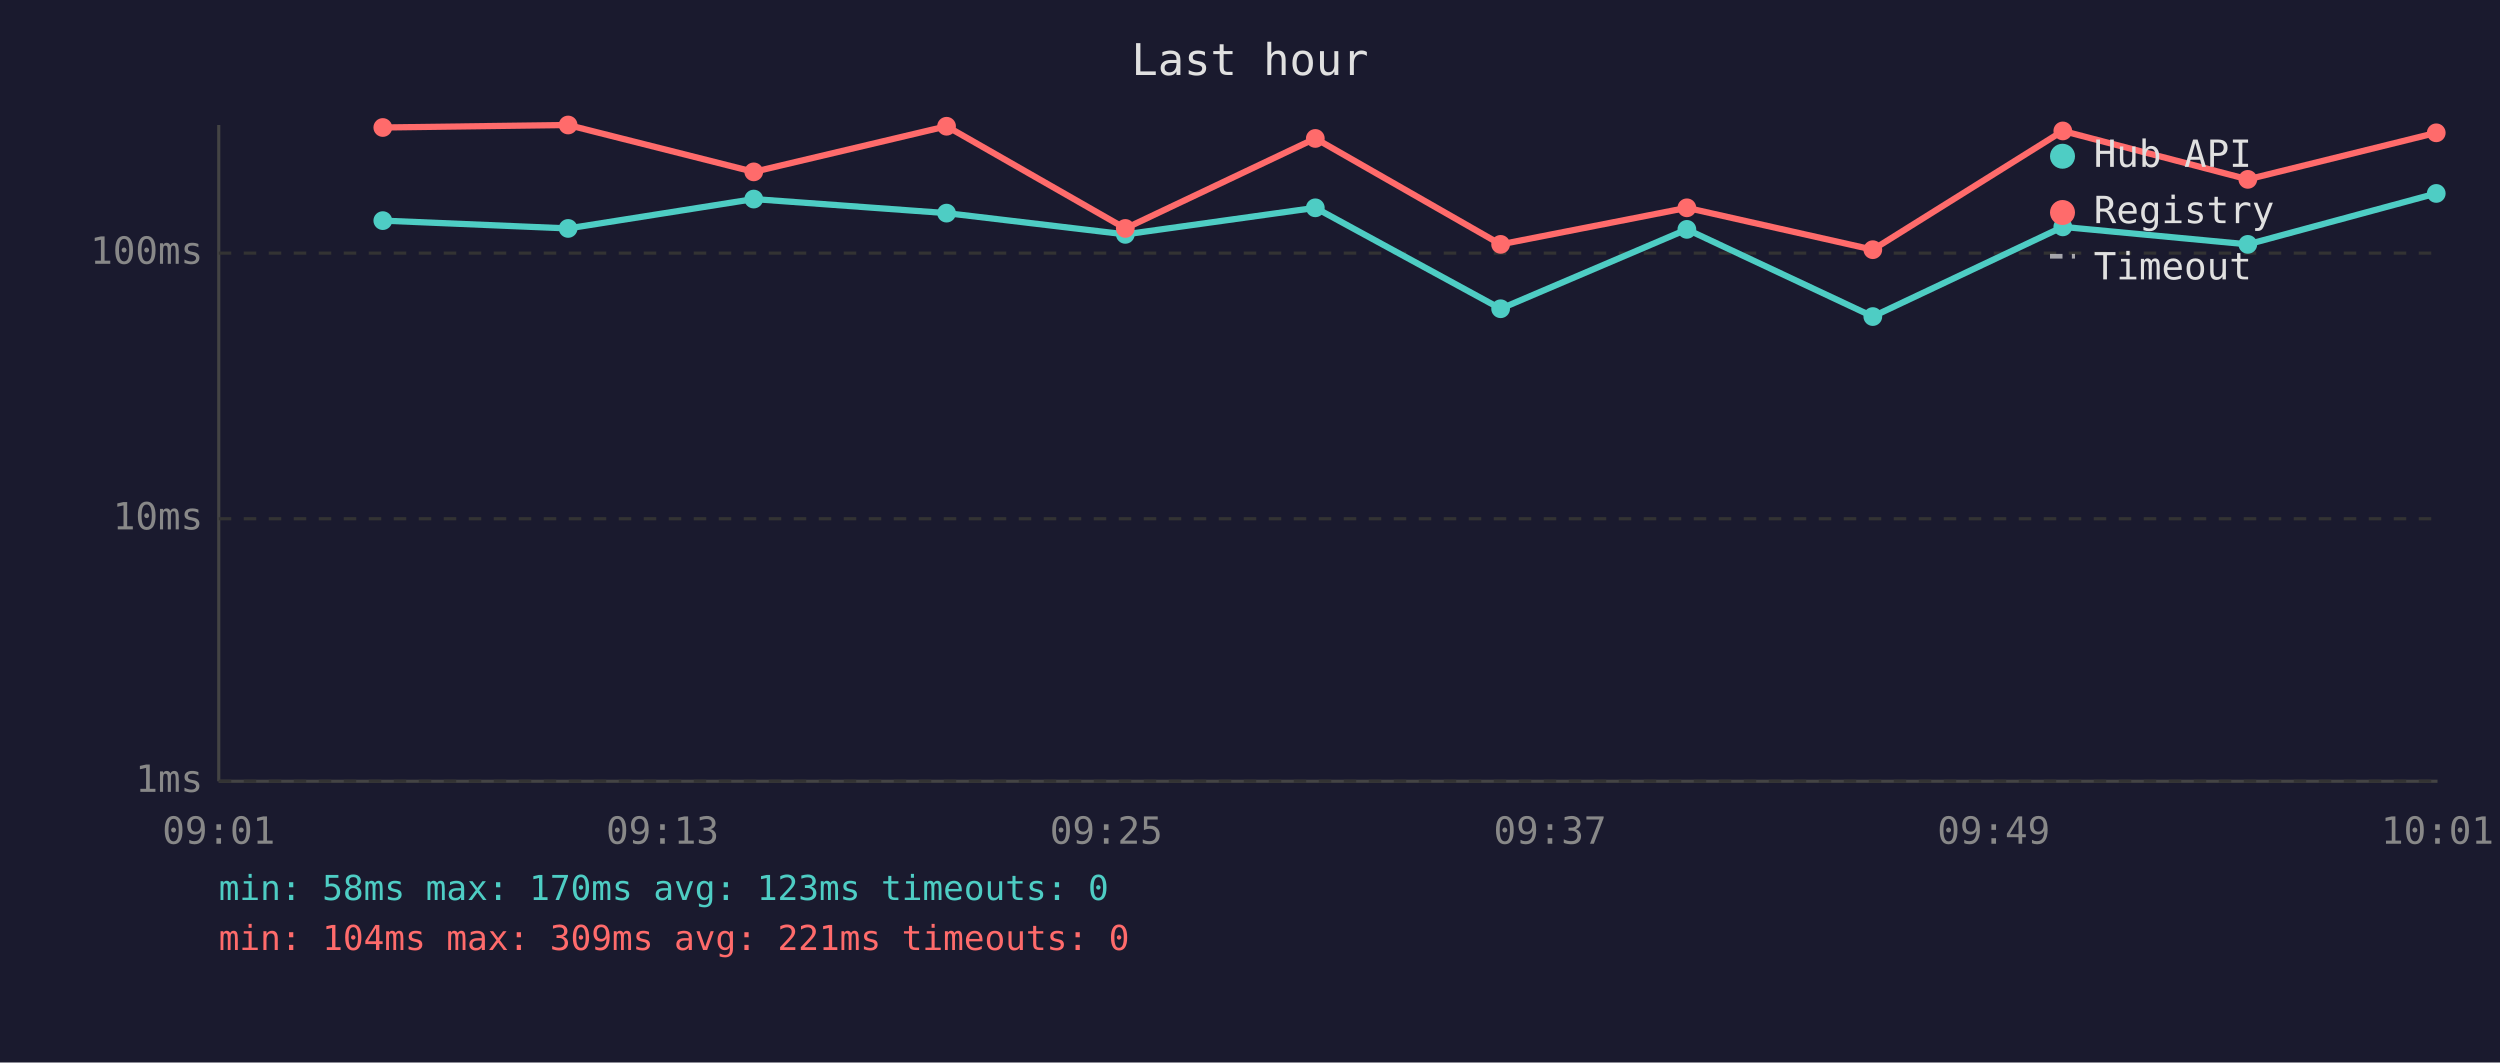
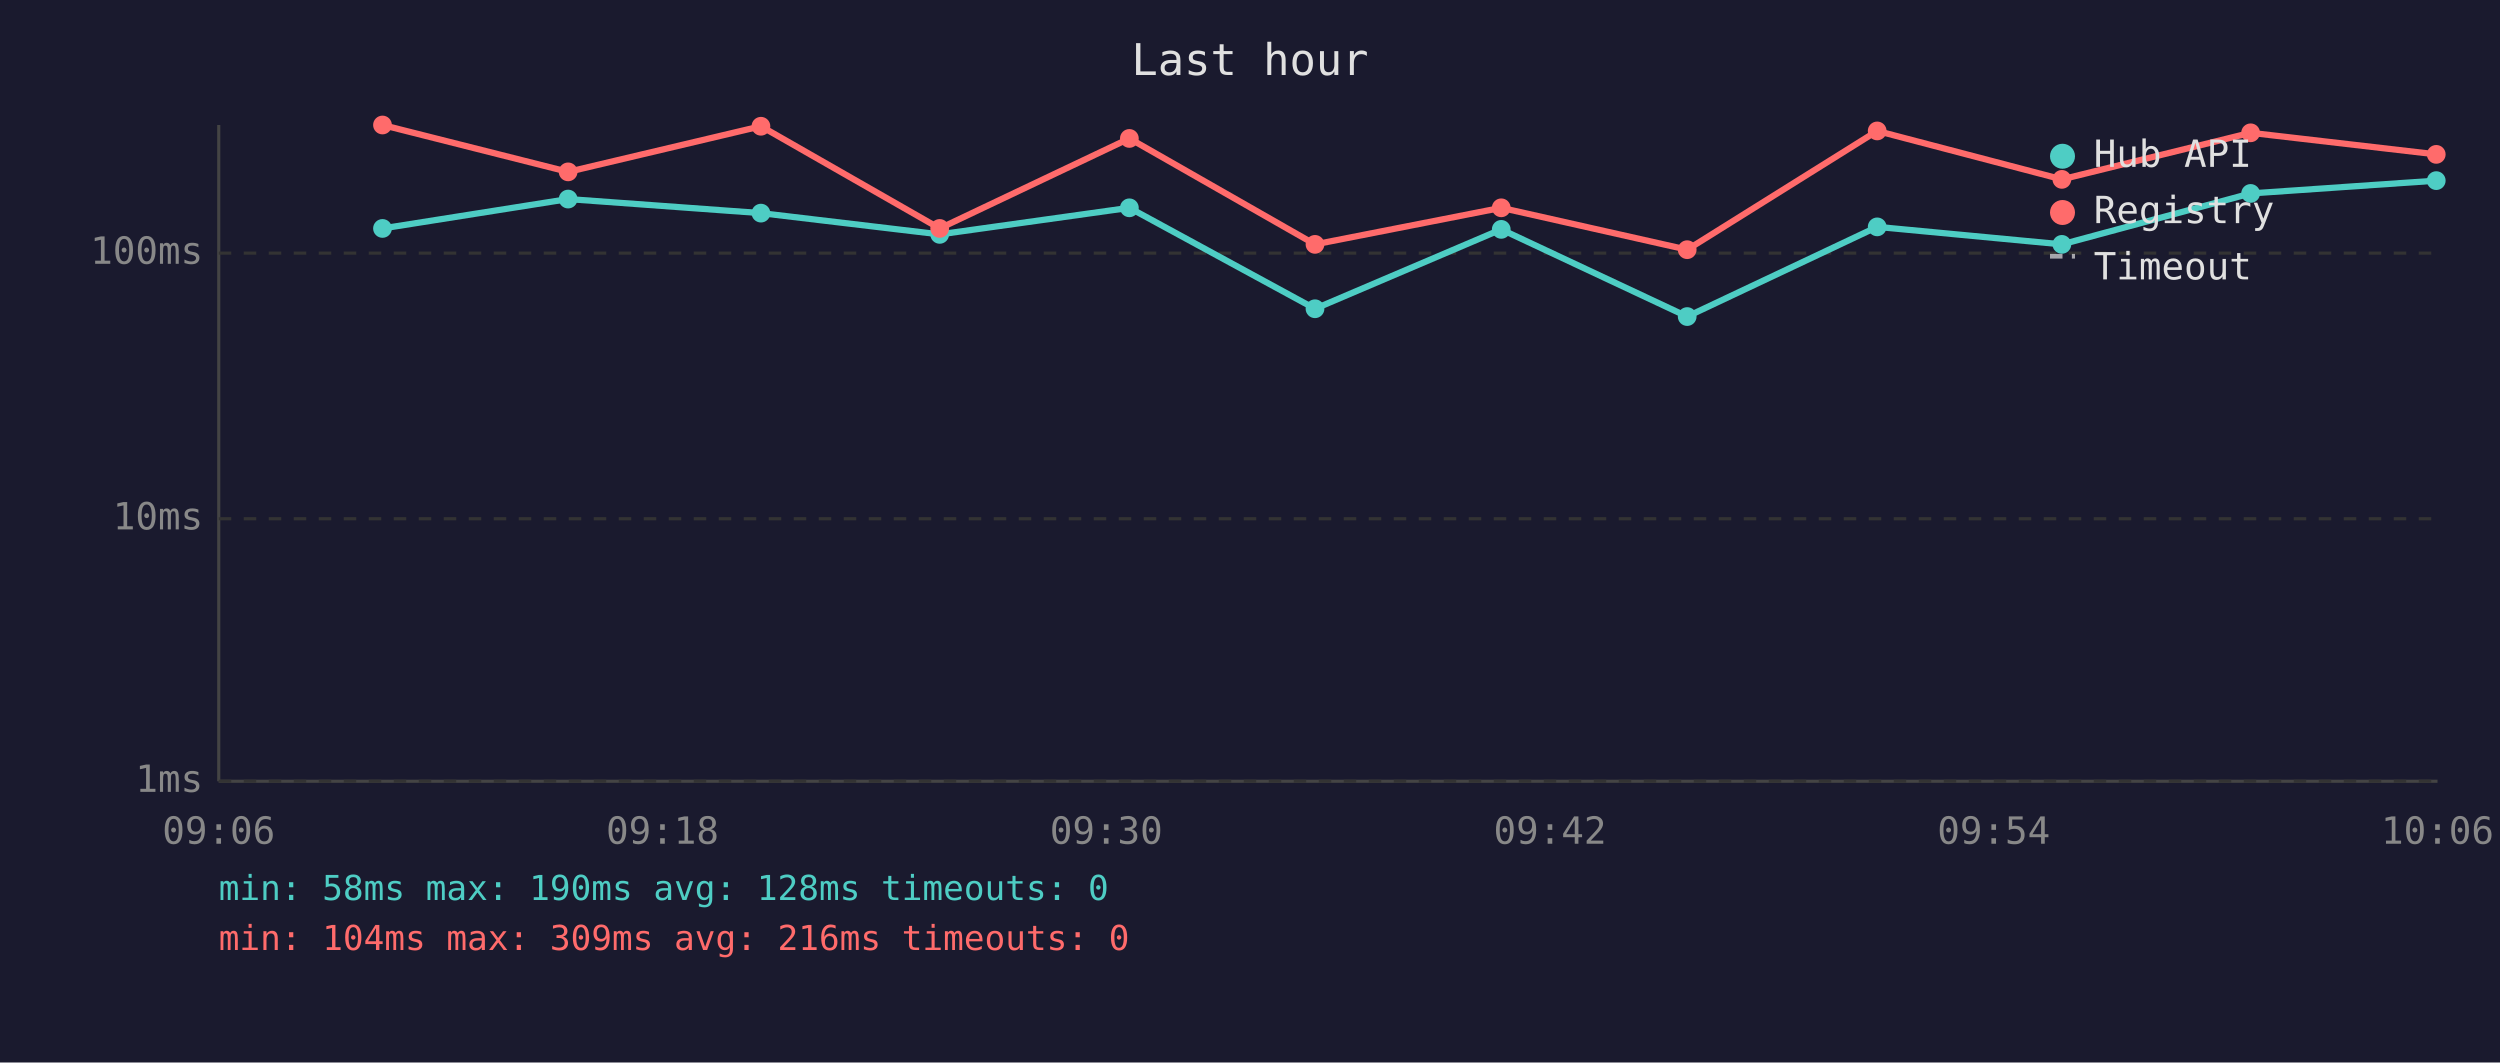
<svg xmlns="http://www.w3.org/2000/svg" viewBox="0 0 800 340" font-family="monospace" font-size="12">
  <rect width="800" height="340" fill="#1a1a2e" />
  <text x="400" y="24" fill="#e0e0e0" font-size="14" text-anchor="middle">Last hour</text>
  <line x1="70" y1="40" x2="70" y2="250" stroke="#444" stroke-width="1" />
  <line x1="70" y1="250" x2="780" y2="250" stroke="#444" stroke-width="1" />
  <line x1="70" y1="250" x2="780" y2="250" stroke="#333" stroke-width="1" stroke-dasharray="4" />
  <text x="65" y="250" fill="#888" text-anchor="end" dominant-baseline="middle">1ms</text>
  <line x1="70" y1="166" x2="780" y2="166" stroke="#333" stroke-width="1" stroke-dasharray="4" />
  <text x="65" y="166" fill="#888" text-anchor="end" dominant-baseline="middle">10ms</text>
  <line x1="70" y1="81" x2="780" y2="81" stroke="#333" stroke-width="1" stroke-dasharray="4" />
  <text x="65" y="81" fill="#888" text-anchor="end" dominant-baseline="middle">100ms</text>
-   <text x="70" y="270" fill="#888" text-anchor="middle">09:01</text>
-   <text x="212" y="270" fill="#888" text-anchor="middle">09:13</text>
-   <text x="354" y="270" fill="#888" text-anchor="middle">09:25</text>
-   <text x="496" y="270" fill="#888" text-anchor="middle">09:37</text>
-   <text x="638" y="270" fill="#888" text-anchor="middle">09:49</text>
-   <text x="780" y="270" fill="#888" text-anchor="middle">10:01</text>
-   <polyline points="122.5,70.6 181.8,73.1 241.2,63.7 302.9,68.2 360.1,75.0 420.9,66.5 480.2,98.8 539.8,73.4 599.3,101.3 660.1,72.6 719.3,78.2 779.6,61.9" fill="none" stroke="#4ecdc4" stroke-width="2" opacity="1" />
-   <circle cx="122.5" cy="70.6" r="3" fill="#4ecdc4" />
-   <circle cx="181.8" cy="73.1" r="3" fill="#4ecdc4" />
-   <circle cx="241.2" cy="63.7" r="3" fill="#4ecdc4" />
-   <circle cx="302.9" cy="68.2" r="3" fill="#4ecdc4" />
-   <circle cx="360.1" cy="75.0" r="3" fill="#4ecdc4" />
-   <circle cx="420.9" cy="66.5" r="3" fill="#4ecdc4" />
-   <circle cx="480.2" cy="98.8" r="3" fill="#4ecdc4" />
-   <circle cx="539.8" cy="73.4" r="3" fill="#4ecdc4" />
-   <circle cx="599.3" cy="101.3" r="3" fill="#4ecdc4" />
-   <circle cx="660.1" cy="72.6" r="3" fill="#4ecdc4" />
-   <circle cx="719.3" cy="78.2" r="3" fill="#4ecdc4" />
-   <circle cx="779.6" cy="61.9" r="3" fill="#4ecdc4" />
-   <polyline points="122.5,40.8 181.8,40.0 241.2,55.0 302.9,40.4 360.1,73.1 420.9,44.3 480.2,78.2 539.8,66.5 599.3,79.9 660.1,41.9 719.3,57.4 779.6,42.5" fill="none" stroke="#ff6b6b" stroke-width="2" opacity="1" />
-   <circle cx="122.5" cy="40.8" r="3" fill="#ff6b6b" />
-   <circle cx="181.8" cy="40.0" r="3" fill="#ff6b6b" />
-   <circle cx="241.2" cy="55.0" r="3" fill="#ff6b6b" />
-   <circle cx="302.9" cy="40.4" r="3" fill="#ff6b6b" />
-   <circle cx="360.1" cy="73.1" r="3" fill="#ff6b6b" />
-   <circle cx="420.9" cy="44.3" r="3" fill="#ff6b6b" />
-   <circle cx="480.2" cy="78.2" r="3" fill="#ff6b6b" />
-   <circle cx="539.8" cy="66.5" r="3" fill="#ff6b6b" />
-   <circle cx="599.3" cy="79.9" r="3" fill="#ff6b6b" />
-   <circle cx="660.1" cy="41.9" r="3" fill="#ff6b6b" />
-   <circle cx="719.3" cy="57.4" r="3" fill="#ff6b6b" />
-   <circle cx="779.6" cy="42.5" r="3" fill="#ff6b6b" />
+   <text x="70" y="270" fill="#888" text-anchor="middle">09:06</text>
+   <text x="212" y="270" fill="#888" text-anchor="middle">09:18</text>
+   <text x="354" y="270" fill="#888" text-anchor="middle">09:30</text>
+   <text x="496" y="270" fill="#888" text-anchor="middle">09:42</text>
+   <text x="638" y="270" fill="#888" text-anchor="middle">09:54</text>
+   <text x="780" y="270" fill="#888" text-anchor="middle">10:06</text>
+   <polyline points="122.4,73.1 181.8,63.7 243.5,68.2 300.7,75.0 361.4,66.5 420.8,98.8 480.4,73.4 539.9,101.3 600.7,72.6 659.8,78.2 720.2,61.9 779.6,57.8" fill="none" stroke="#4ecdc4" stroke-width="2" opacity="1" />
+   <circle cx="122.4" cy="73.1" r="3" fill="#4ecdc4" />
+   <circle cx="181.8" cy="63.7" r="3" fill="#4ecdc4" />
+   <circle cx="243.5" cy="68.2" r="3" fill="#4ecdc4" />
+   <circle cx="300.7" cy="75.0" r="3" fill="#4ecdc4" />
+   <circle cx="361.4" cy="66.5" r="3" fill="#4ecdc4" />
+   <circle cx="420.8" cy="98.8" r="3" fill="#4ecdc4" />
+   <circle cx="480.4" cy="73.4" r="3" fill="#4ecdc4" />
+   <circle cx="539.9" cy="101.3" r="3" fill="#4ecdc4" />
+   <circle cx="600.7" cy="72.6" r="3" fill="#4ecdc4" />
+   <circle cx="659.8" cy="78.2" r="3" fill="#4ecdc4" />
+   <circle cx="720.2" cy="61.9" r="3" fill="#4ecdc4" />
+   <circle cx="779.6" cy="57.8" r="3" fill="#4ecdc4" />
+   <polyline points="122.4,40.0 181.8,55.0 243.5,40.4 300.7,73.1 361.4,44.3 420.8,78.2 480.4,66.5 539.9,79.9 600.7,41.9 659.8,57.4 720.2,42.5 779.6,49.4" fill="none" stroke="#ff6b6b" stroke-width="2" opacity="1" />
+   <circle cx="122.4" cy="40.0" r="3" fill="#ff6b6b" />
+   <circle cx="181.8" cy="55.0" r="3" fill="#ff6b6b" />
+   <circle cx="243.5" cy="40.4" r="3" fill="#ff6b6b" />
+   <circle cx="300.7" cy="73.1" r="3" fill="#ff6b6b" />
+   <circle cx="361.4" cy="44.3" r="3" fill="#ff6b6b" />
+   <circle cx="420.8" cy="78.2" r="3" fill="#ff6b6b" />
+   <circle cx="480.4" cy="66.5" r="3" fill="#ff6b6b" />
+   <circle cx="539.9" cy="79.9" r="3" fill="#ff6b6b" />
+   <circle cx="600.7" cy="41.9" r="3" fill="#ff6b6b" />
+   <circle cx="659.8" cy="57.4" r="3" fill="#ff6b6b" />
+   <circle cx="720.2" cy="42.5" r="3" fill="#ff6b6b" />
+   <circle cx="779.6" cy="49.4" r="3" fill="#ff6b6b" />
  <circle cx="660" cy="50" r="4" fill="#4ecdc4" />
  <text x="670" y="50" fill="#e0e0e0" dominant-baseline="middle">Hub API</text>
  <circle cx="660" cy="68" r="4" fill="#ff6b6b" />
  <text x="670" y="68" fill="#e0e0e0" dominant-baseline="middle">Registry</text>
  <line x1="656" y1="82" x2="664" y2="82" stroke="#e0e0e0" stroke-width="1.5" stroke-dasharray="4,3" opacity="0.7" />
  <text x="670" y="86" fill="#e0e0e0" dominant-baseline="middle">Timeout</text>
-   <text x="70" y="288" fill="#4ecdc4" font-size="11">min: 58ms  max: 170ms  avg: 123ms  timeouts: 0</text>
-   <text x="70" y="304" fill="#ff6b6b" font-size="11">min: 104ms  max: 309ms  avg: 221ms  timeouts: 0</text>
+   <text x="70" y="288" fill="#4ecdc4" font-size="11">min: 58ms  max: 190ms  avg: 128ms  timeouts: 0</text>
+   <text x="70" y="304" fill="#ff6b6b" font-size="11">min: 104ms  max: 309ms  avg: 216ms  timeouts: 0</text>
</svg>
